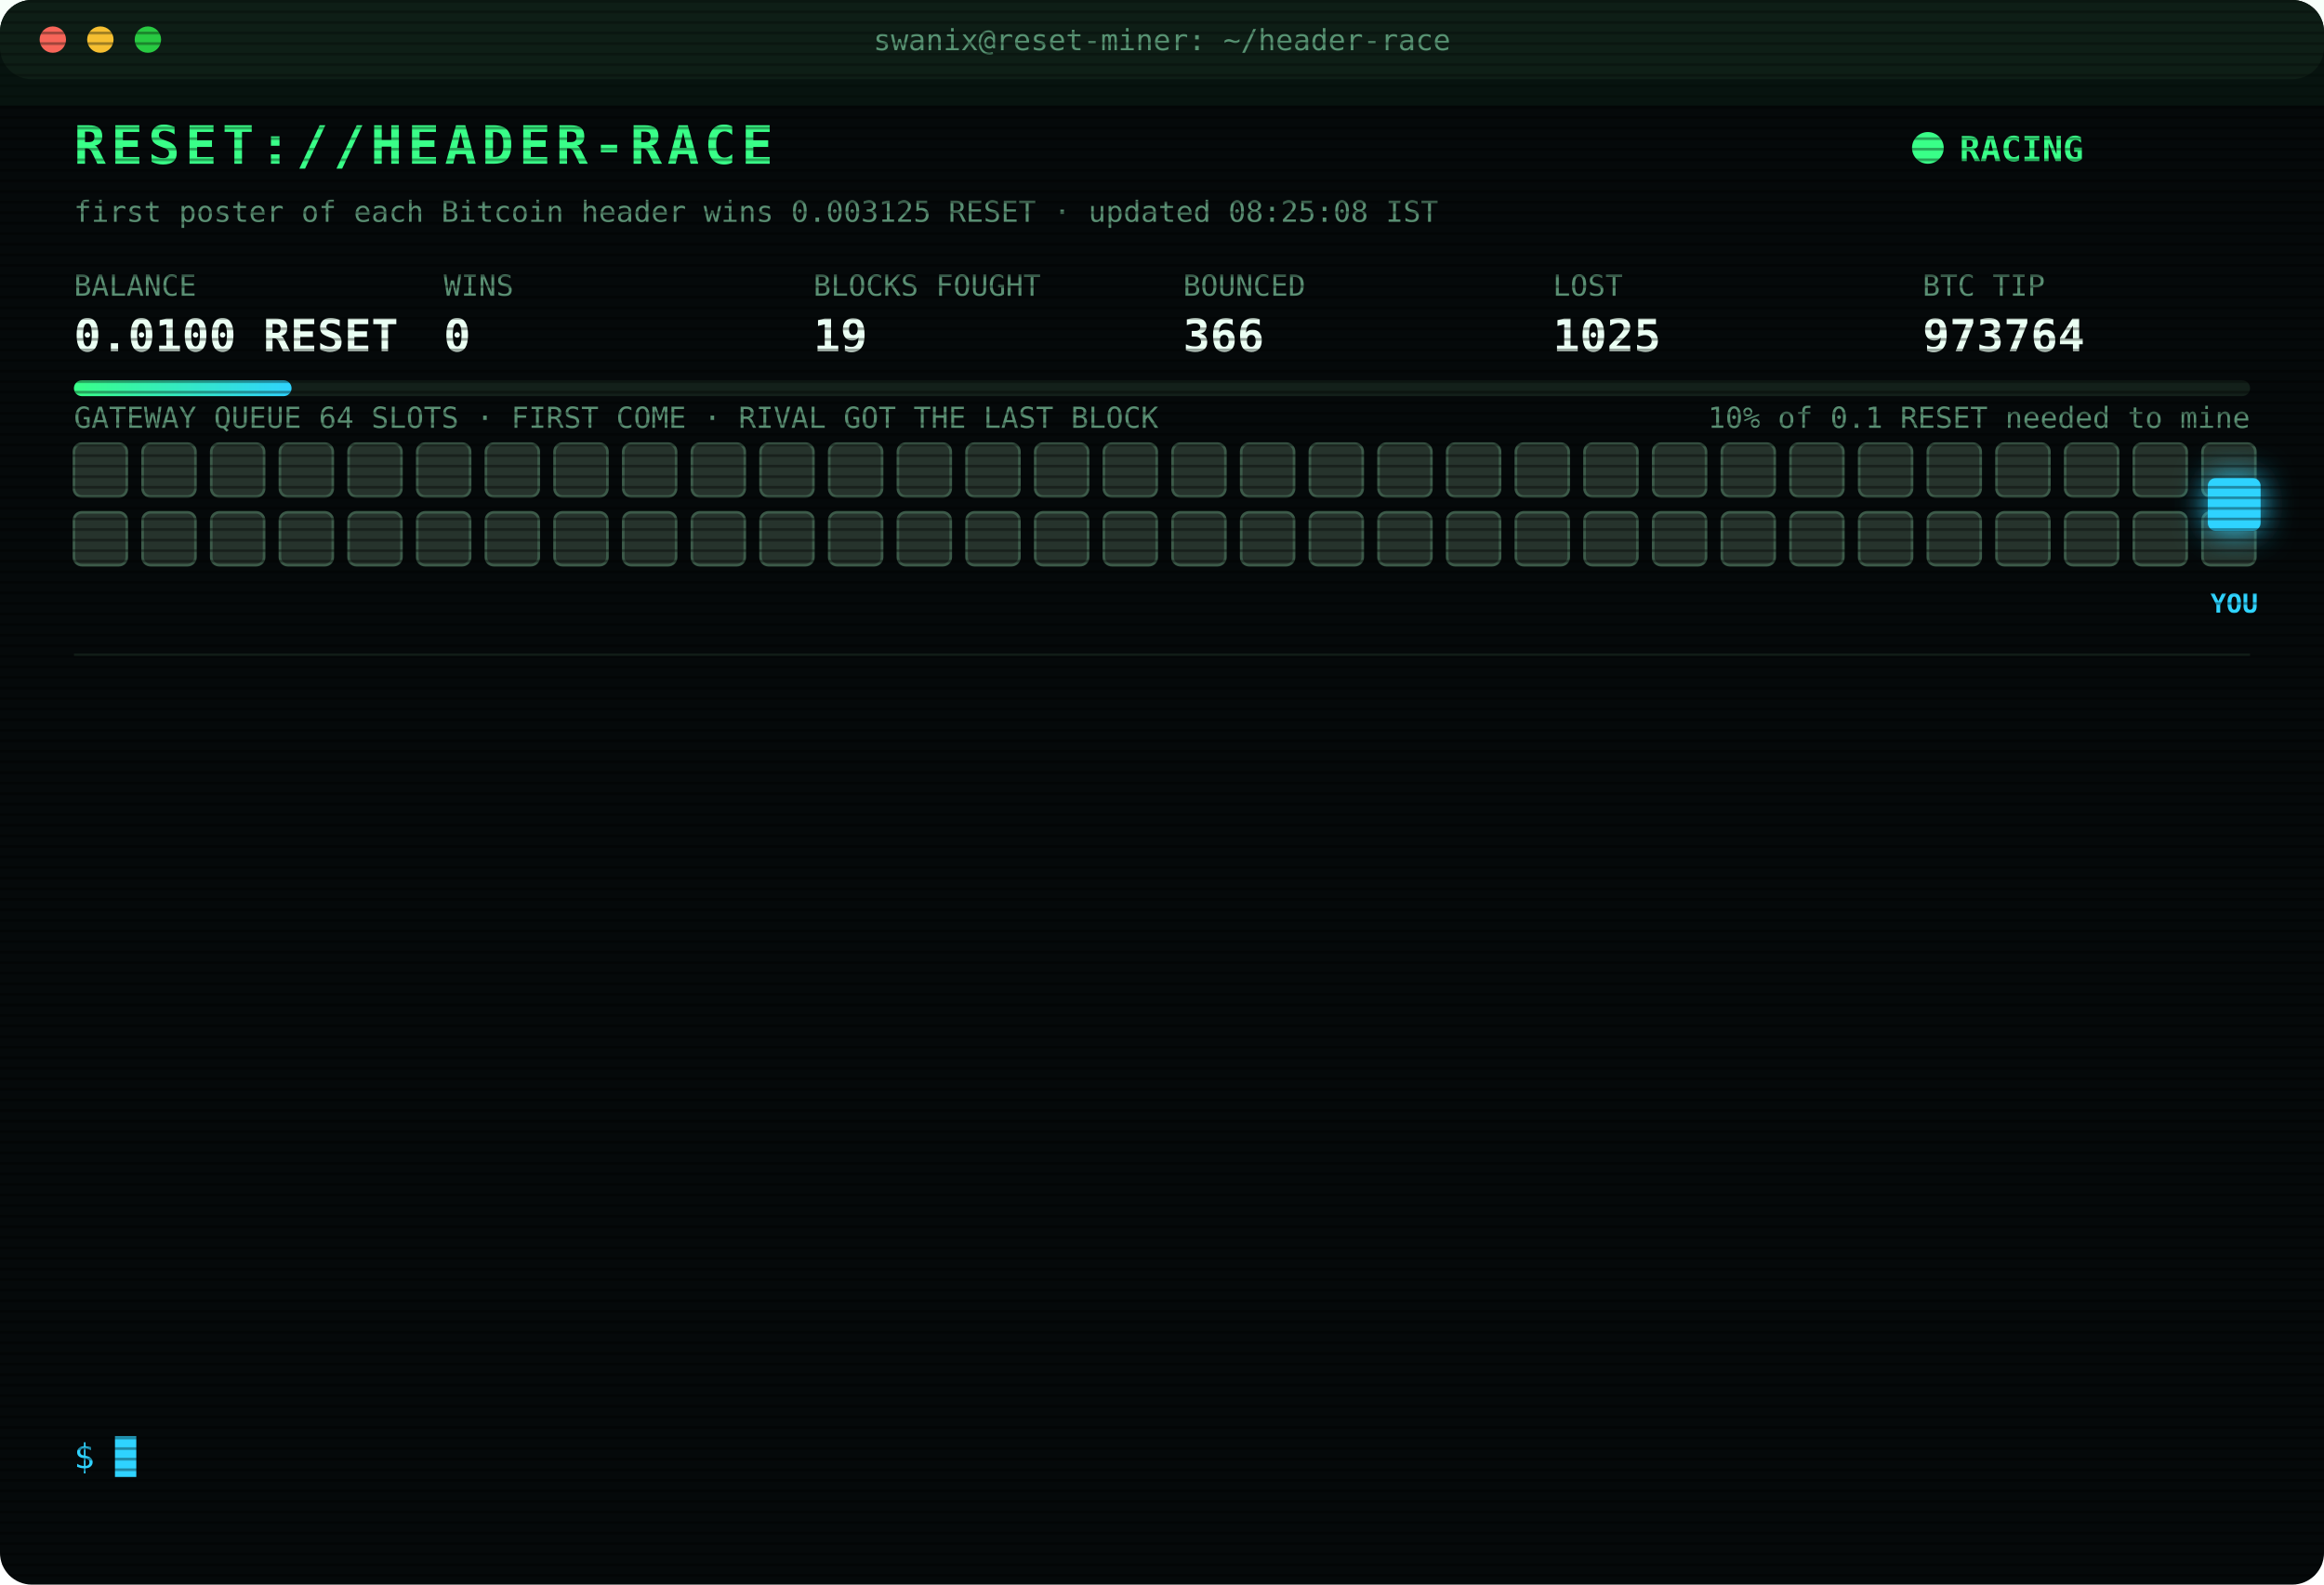
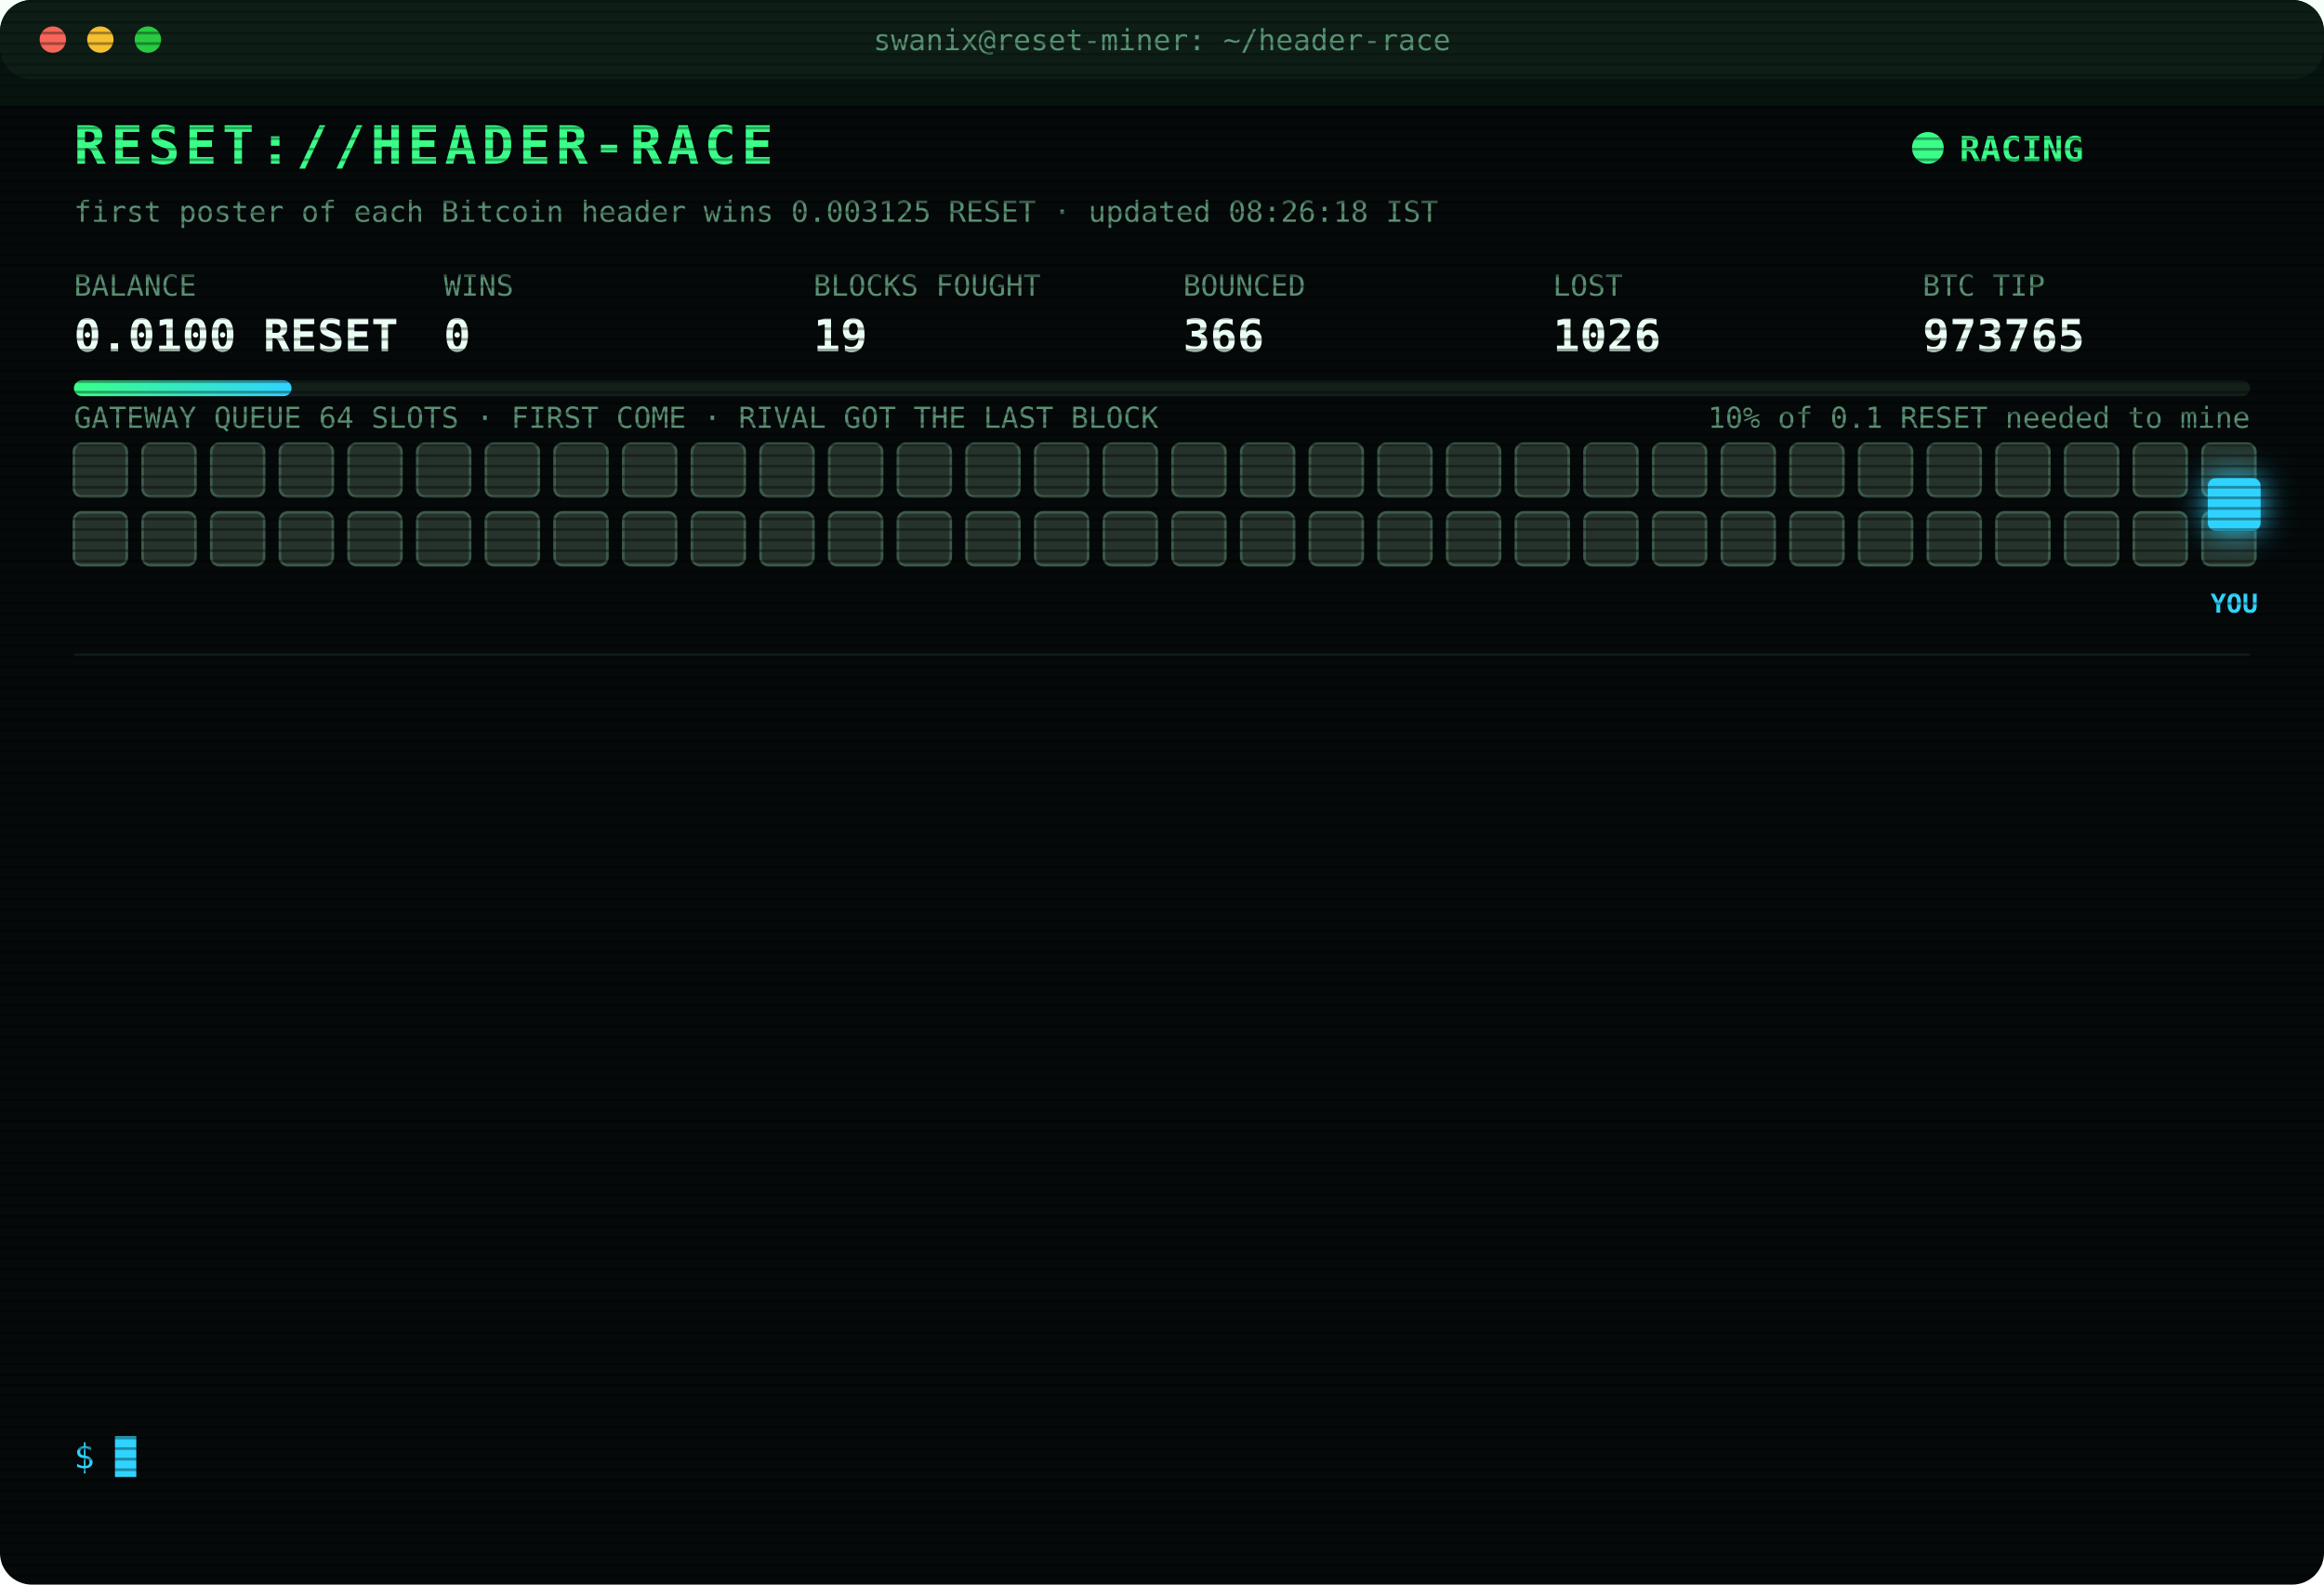
<svg xmlns="http://www.w3.org/2000/svg" width="880" height="600" viewBox="0 0 880 600" font-family="ui-monospace,SFMono-Regular,Menlo,Consolas,monospace">
  <style>
text{font-size:13px;fill:#7CFFB2}
.title{font-size:20px;font-weight:700;fill:#39FF88;letter-spacing:2px;animation:glitch 3s infinite steps(1)}
.sub{fill:#2fd3ff}.k{fill:#5a8f73;font-size:11px}.v{font-size:17px;font-weight:700;fill:#eafff3}
.ts{fill:#3f6b56}.boot{fill:#2fd3ff}.dim{fill:#5a8f73}.bad{fill:#ff4d6d}.warn{fill:#ffd23f}.mag{fill:#ff5cf0}.win{fill:#39FF88;font-weight:700}
.tag{font-size:10px;fill:#2fd3ff;font-weight:700}
.rival{fill:#26332c;stroke:#3c5a49;animation:jam 1.2s infinite alternate}
.idle{fill:#141c18;stroke:#22302a;animation:breathe 4s infinite}
.me{fill:#2fd3ff;filter:drop-shadow(0 0 6px #2fd3ff)}
.hover{animation:nudge 1.1s infinite ease-in-out}.bounce{animation:kick 1.4s infinite}
.ln{opacity:0;animation:in .4s forwards}
.cur{animation:blink 1s infinite steps(1)}
.scan{animation:scan 6s infinite linear}
.led{animation:blink 1.4s infinite}
@keyframes in{from{opacity:0;transform:translateX(-6px)}to{opacity:1;transform:none}}
@keyframes blink{50%{opacity:0}}
@keyframes jam{to{fill:#33463b}}
@keyframes breathe{50%{opacity:.4}}
@keyframes nudge{50%{transform:translateX(-10px)}}
@keyframes kick{0%,100%{transform:none}30%{transform:translateX(-14px)}55%{transform:translateX(10px) translateY(-6px)}}
@keyframes glitch{0%,92%{transform:none}93%{transform:translateX(2px);fill:#ff4d6d}95%{transform:translateX(-2px);fill:#2fd3ff}97%{transform:none}}
@keyframes scan{from{transform:translateY(-40px)}to{transform:translateY(600px)}}
</style>
  <defs>
    <pattern id="sl" width="4" height="4" patternUnits="userSpaceOnUse">
      <rect width="4" height="1" fill="#000" opacity=".35" />
    </pattern>
    <linearGradient id="bar">
      <stop offset="0" stop-color="#39FF88" />
      <stop offset="1" stop-color="#2fd3ff" />
    </linearGradient>
  </defs>
  <rect width="880" height="600" rx="12" fill="#05090a" />
  <rect width="880" height="30" rx="12" fill="#0d1512" />
  <circle cx="20" cy="15" r="5" fill="#ff5f57" />
  <circle cx="38" cy="15" r="5" fill="#febc2e" />
  <circle cx="56" cy="15" r="5" fill="#28c840" />
  <text x="440" y="19" text-anchor="middle" class="k">swanix@reset-miner: ~/header-race</text>
  <text x="28" y="62" class="title">RESET://HEADER-RACE</text>
  <circle class="led" cx="730" cy="56" r="6" fill="#39FF88" />
  <text x="742" y="61" class="win">RACING</text>
-   <text x="28" y="84" class="k">first poster of each Bitcoin header wins 0.003125 RESET · updated 08:25:08 IST</text>
+   <text x="28" y="84" class="k">first poster of each Bitcoin header wins 0.003125 RESET · updated 08:26:18 IST</text>
  <text x="28" y="112" class="k">BALANCE</text>
  <text x="28" y="133" class="v">0.0100 RESET</text>
  <text x="168" y="112" class="k">WINS</text>
  <text x="168" y="133" class="v">0</text>
  <text x="308" y="112" class="k">BLOCKS FOUGHT</text>
  <text x="308" y="133" class="v">19</text>
  <text x="448" y="112" class="k">BOUNCED</text>
  <text x="448" y="133" class="v">366</text>
  <text x="588" y="112" class="k">LOST</text>
-   <text x="588" y="133" class="v">1025</text>
+   <text x="588" y="133" class="v">1026</text>
  <text x="728" y="112" class="k">BTC TIP</text>
-   <text x="728" y="133" class="v">973764</text>
+   <text x="728" y="133" class="v">973765</text>
  <rect x="28" y="144" width="824" height="6" rx="3" fill="#13201a" />
  <rect x="28" y="144" width="82.4" height="6" rx="3" fill="url(#bar)" />
  <text x="852" y="162" text-anchor="end" class="k">10% of 0.1 RESET needed to mine</text>
  <text x="28" y="162" class="k">GATEWAY QUEUE 64 SLOTS · FIRST COME · RIVAL GOT THE LAST BLOCK</text>
  <rect class="rival" x="28" y="168" width="20" height="20" rx="3" style="animation-delay:0.00s" />
  <rect class="rival" x="54" y="168" width="20" height="20" rx="3" style="animation-delay:0.05s" />
  <rect class="rival" x="80" y="168" width="20" height="20" rx="3" style="animation-delay:0.10s" />
  <rect class="rival" x="106" y="168" width="20" height="20" rx="3" style="animation-delay:0.15s" />
  <rect class="rival" x="132" y="168" width="20" height="20" rx="3" style="animation-delay:0.20s" />
  <rect class="rival" x="158" y="168" width="20" height="20" rx="3" style="animation-delay:0.25s" />
  <rect class="rival" x="184" y="168" width="20" height="20" rx="3" style="animation-delay:0.30s" />
  <rect class="rival" x="210" y="168" width="20" height="20" rx="3" style="animation-delay:0.35s" />
  <rect class="rival" x="236" y="168" width="20" height="20" rx="3" style="animation-delay:0.40s" />
  <rect class="rival" x="262" y="168" width="20" height="20" rx="3" style="animation-delay:0.45s" />
  <rect class="rival" x="288" y="168" width="20" height="20" rx="3" style="animation-delay:0.50s" />
  <rect class="rival" x="314" y="168" width="20" height="20" rx="3" style="animation-delay:0.55s" />
  <rect class="rival" x="340" y="168" width="20" height="20" rx="3" style="animation-delay:0.60s" />
  <rect class="rival" x="366" y="168" width="20" height="20" rx="3" style="animation-delay:0.65s" />
  <rect class="rival" x="392" y="168" width="20" height="20" rx="3" style="animation-delay:0.70s" />
  <rect class="rival" x="418" y="168" width="20" height="20" rx="3" style="animation-delay:0.75s" />
  <rect class="rival" x="444" y="168" width="20" height="20" rx="3" style="animation-delay:0.80s" />
  <rect class="rival" x="470" y="168" width="20" height="20" rx="3" style="animation-delay:0.85s" />
  <rect class="rival" x="496" y="168" width="20" height="20" rx="3" style="animation-delay:0.90s" />
  <rect class="rival" x="522" y="168" width="20" height="20" rx="3" style="animation-delay:0.95s" />
  <rect class="rival" x="548" y="168" width="20" height="20" rx="3" style="animation-delay:1.00s" />
  <rect class="rival" x="574" y="168" width="20" height="20" rx="3" style="animation-delay:1.05s" />
  <rect class="rival" x="600" y="168" width="20" height="20" rx="3" style="animation-delay:1.10s" />
  <rect class="rival" x="626" y="168" width="20" height="20" rx="3" style="animation-delay:1.15s" />
  <rect class="rival" x="652" y="168" width="20" height="20" rx="3" style="animation-delay:1.20s" />
  <rect class="rival" x="678" y="168" width="20" height="20" rx="3" style="animation-delay:1.25s" />
  <rect class="rival" x="704" y="168" width="20" height="20" rx="3" style="animation-delay:1.30s" />
  <rect class="rival" x="730" y="168" width="20" height="20" rx="3" style="animation-delay:1.35s" />
  <rect class="rival" x="756" y="168" width="20" height="20" rx="3" style="animation-delay:1.40s" />
  <rect class="rival" x="782" y="168" width="20" height="20" rx="3" style="animation-delay:1.45s" />
  <rect class="rival" x="808" y="168" width="20" height="20" rx="3" style="animation-delay:1.50s" />
  <rect class="rival" x="834" y="168" width="20" height="20" rx="3" style="animation-delay:1.55s" />
  <rect class="rival" x="28" y="194" width="20" height="20" rx="3" style="animation-delay:1.60s" />
  <rect class="rival" x="54" y="194" width="20" height="20" rx="3" style="animation-delay:1.65s" />
  <rect class="rival" x="80" y="194" width="20" height="20" rx="3" style="animation-delay:1.70s" />
  <rect class="rival" x="106" y="194" width="20" height="20" rx="3" style="animation-delay:1.75s" />
  <rect class="rival" x="132" y="194" width="20" height="20" rx="3" style="animation-delay:1.80s" />
  <rect class="rival" x="158" y="194" width="20" height="20" rx="3" style="animation-delay:1.85s" />
  <rect class="rival" x="184" y="194" width="20" height="20" rx="3" style="animation-delay:1.90s" />
  <rect class="rival" x="210" y="194" width="20" height="20" rx="3" style="animation-delay:1.95s" />
  <rect class="rival" x="236" y="194" width="20" height="20" rx="3" style="animation-delay:2.00s" />
  <rect class="rival" x="262" y="194" width="20" height="20" rx="3" style="animation-delay:2.05s" />
  <rect class="rival" x="288" y="194" width="20" height="20" rx="3" style="animation-delay:2.10s" />
  <rect class="rival" x="314" y="194" width="20" height="20" rx="3" style="animation-delay:2.15s" />
  <rect class="rival" x="340" y="194" width="20" height="20" rx="3" style="animation-delay:2.20s" />
  <rect class="rival" x="366" y="194" width="20" height="20" rx="3" style="animation-delay:2.25s" />
  <rect class="rival" x="392" y="194" width="20" height="20" rx="3" style="animation-delay:2.30s" />
  <rect class="rival" x="418" y="194" width="20" height="20" rx="3" style="animation-delay:2.35s" />
  <rect class="rival" x="444" y="194" width="20" height="20" rx="3" style="animation-delay:2.40s" />
  <rect class="rival" x="470" y="194" width="20" height="20" rx="3" style="animation-delay:2.45s" />
  <rect class="rival" x="496" y="194" width="20" height="20" rx="3" style="animation-delay:2.50s" />
  <rect class="rival" x="522" y="194" width="20" height="20" rx="3" style="animation-delay:2.55s" />
  <rect class="rival" x="548" y="194" width="20" height="20" rx="3" style="animation-delay:2.60s" />
  <rect class="rival" x="574" y="194" width="20" height="20" rx="3" style="animation-delay:2.65s" />
  <rect class="rival" x="600" y="194" width="20" height="20" rx="3" style="animation-delay:2.70s" />
  <rect class="rival" x="626" y="194" width="20" height="20" rx="3" style="animation-delay:2.75s" />
  <rect class="rival" x="652" y="194" width="20" height="20" rx="3" style="animation-delay:2.80s" />
  <rect class="rival" x="678" y="194" width="20" height="20" rx="3" style="animation-delay:2.85s" />
  <rect class="rival" x="704" y="194" width="20" height="20" rx="3" style="animation-delay:2.90s" />
  <rect class="rival" x="730" y="194" width="20" height="20" rx="3" style="animation-delay:2.95s" />
  <rect class="rival" x="756" y="194" width="20" height="20" rx="3" style="animation-delay:3.00s" />
  <rect class="rival" x="782" y="194" width="20" height="20" rx="3" style="animation-delay:3.05s" />
  <rect class="rival" x="808" y="194" width="20" height="20" rx="3" style="animation-delay:3.10s" />
  <rect class="rival" x="834" y="194" width="20" height="20" rx="3" style="animation-delay:3.15s" />
  <g class="hover">
    <rect class="me" x="836" y="181" width="20" height="20" rx="3" />
    <text class="tag" x="846" y="232" text-anchor="middle">YOU</text>
  </g>
  <line x1="28" x2="852" y1="248" y2="248" stroke="#13201a" />
  <g class="ln" style="animation-delay:0.40s">
-     <text x="28" y="270" class="ts">05:37:51</text>
-     <text x="104" y="270" class="bad">[LOST] #973753 taken by a rival miner</text>
+     <text x="28" y="270" class="ts">05:51:13</text>
+     <text x="104" y="270" class="bad">[LOST] #973754 taken by a rival miner</text>
  </g>
  <g class="ln" style="animation-delay:0.65s">
-     <text x="28" y="292" class="ts">05:51:13</text>
-     <text x="104" y="292" class="bad">[LOST] #973754 taken by a rival miner</text>
+     <text x="28" y="292" class="ts">05:55:48</text>
+     <text x="104" y="292" class="dim">[STINT END] calls 769 · wins 0</text>
  </g>
  <g class="ln" style="animation-delay:0.90s">
-     <text x="28" y="314" class="ts">05:55:48</text>
-     <text x="104" y="314" class="dim">[STINT END] calls 769 · wins 0</text>
+     <text x="28" y="314" class="ts">06:00:26</text>
+     <text x="104" y="314" class="boot">[BOOT] racer v3 online · 3 feeds · stint 340m</text>
  </g>
  <g class="ln" style="animation-delay:1.15s">
-     <text x="28" y="336" class="ts">06:00:26</text>
-     <text x="104" y="336" class="boot">[BOOT] racer v3 online · 3 feeds · stint 340m</text>
+     <text x="28" y="336" class="ts">06:31:07</text>
+     <text x="104" y="336" class="bad">[LOST] #973756 taken by a rival miner</text>
  </g>
  <g class="ln" style="animation-delay:1.40s">
-     <text x="28" y="358" class="ts">06:31:07</text>
-     <text x="104" y="358" class="bad">[LOST] #973756 taken by a rival miner</text>
+     <text x="28" y="358" class="ts">06:32:26</text>
+     <text x="104" y="358" class="bad">[LOST] #973757 taken by a rival miner</text>
  </g>
  <g class="ln" style="animation-delay:1.65s">
-     <text x="28" y="380" class="ts">06:32:26</text>
-     <text x="104" y="380" class="bad">[LOST] #973757 taken by a rival miner</text>
+     <text x="28" y="380" class="ts">06:38:19</text>
+     <text x="104" y="380" class="bad">[LOST] #973758 taken by a rival miner</text>
  </g>
  <g class="ln" style="animation-delay:1.90s">
-     <text x="28" y="402" class="ts">06:38:19</text>
-     <text x="104" y="402" class="bad">[LOST] #973758 taken by a rival miner</text>
+     <text x="28" y="402" class="ts">06:56:54</text>
+     <text x="104" y="402" class="bad">[LOST] #973759 taken by a rival miner</text>
  </g>
  <g class="ln" style="animation-delay:2.15s">
-     <text x="28" y="424" class="ts">06:56:54</text>
-     <text x="104" y="424" class="bad">[LOST] #973759 taken by a rival miner</text>
+     <text x="28" y="424" class="ts">07:04:02</text>
+     <text x="104" y="424" class="bad">[LOST] #973760 taken by a rival miner</text>
  </g>
  <g class="ln" style="animation-delay:2.40s">
-     <text x="28" y="446" class="ts">07:04:02</text>
-     <text x="104" y="446" class="bad">[LOST] #973760 taken by a rival miner</text>
+     <text x="28" y="446" class="ts">07:12:14</text>
+     <text x="104" y="446" class="bad">[LOST] #973761 taken by a rival miner</text>
  </g>
  <g class="ln" style="animation-delay:2.65s">
-     <text x="28" y="468" class="ts">07:12:14</text>
-     <text x="104" y="468" class="bad">[LOST] #973761 taken by a rival miner</text>
+     <text x="28" y="468" class="ts">07:15:55</text>
+     <text x="104" y="468" class="bad">[LOST] #973762 taken by a rival miner</text>
  </g>
  <g class="ln" style="animation-delay:2.90s">
-     <text x="28" y="490" class="ts">07:15:55</text>
-     <text x="104" y="490" class="bad">[LOST] #973762 taken by a rival miner</text>
+     <text x="28" y="490" class="ts">08:00:59</text>
+     <text x="104" y="490" class="bad">[LOST] #973763 taken by a rival miner</text>
  </g>
  <g class="ln" style="animation-delay:3.15s">
-     <text x="28" y="512" class="ts">08:00:59</text>
-     <text x="104" y="512" class="bad">[LOST] #973763 taken by a rival miner</text>
+     <text x="28" y="512" class="ts">08:25:08</text>
+     <text x="104" y="512" class="bad">[LOST] #973764 taken by a rival miner</text>
  </g>
  <g class="ln" style="animation-delay:3.40s">
-     <text x="28" y="534" class="ts">08:25:08</text>
-     <text x="104" y="534" class="bad">[LOST] #973764 taken by a rival miner</text>
+     <text x="28" y="534" class="ts">08:26:18</text>
+     <text x="104" y="534" class="bad">[LOST] #973765 taken by a rival miner</text>
  </g>
  <text x="28" y="556" class="sub">$ <tspan class="cur">█</tspan>
  </text>
  <rect width="880" height="600" rx="12" fill="url(#sl)" pointer-events="none" />
  <rect class="scan" width="880" height="40" fill="#39FF88" opacity=".04" />
</svg>
